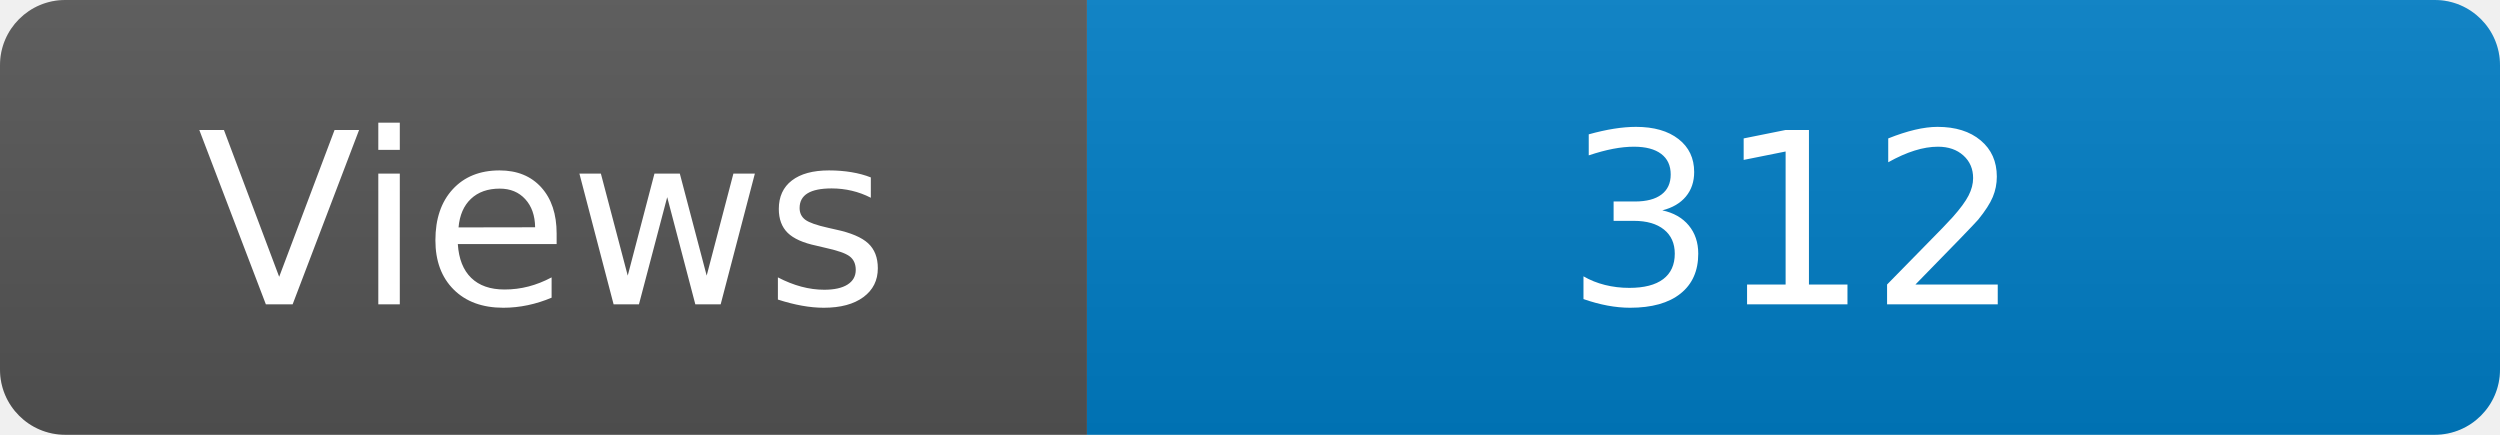
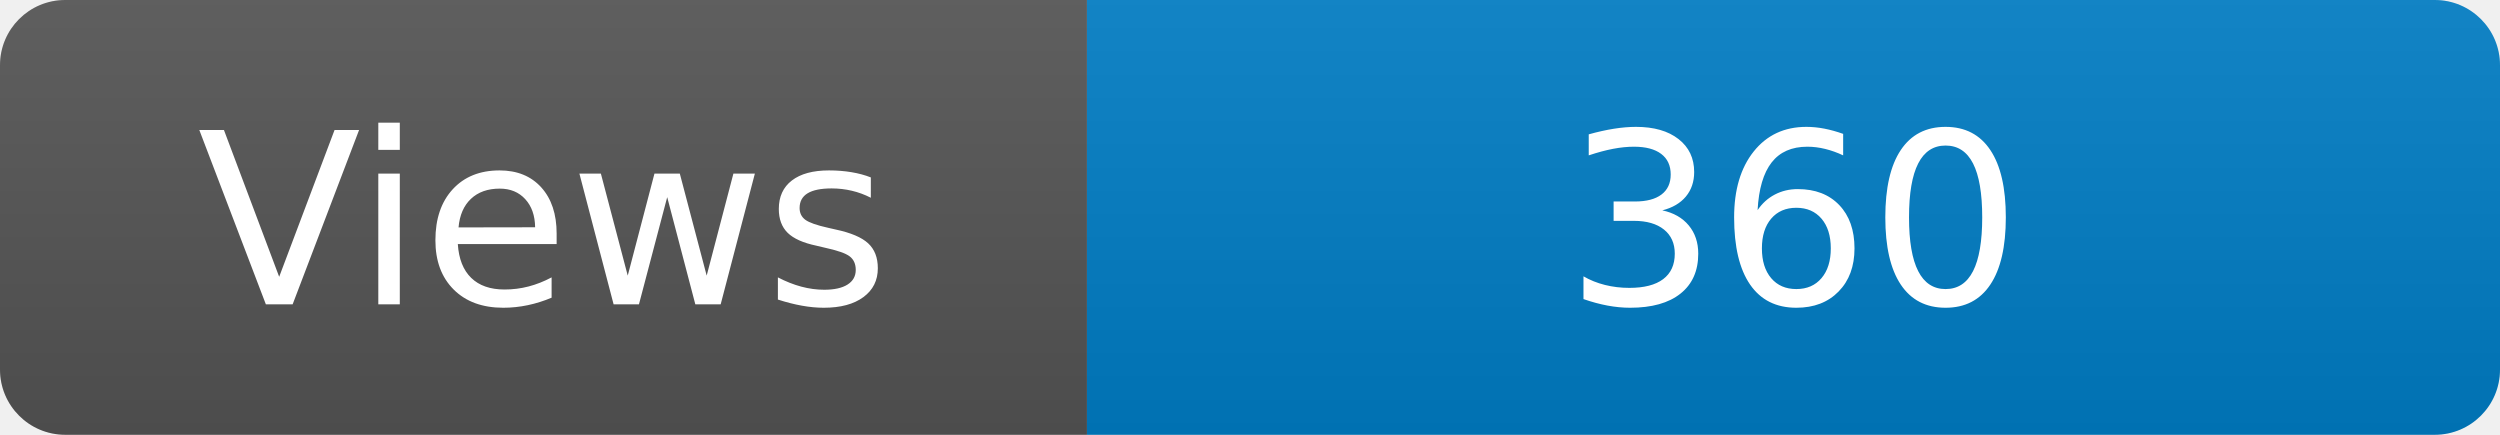
<svg xmlns="http://www.w3.org/2000/svg" width="115" height="20" role="img" aria-label="Maintained?: yes">
  <linearGradient id="s" x2="0" y2="100%">
    <stop offset="0" stop-color="#bbb" stop-opacity=".1" />
    <stop offset="1" stop-opacity=".1" />
  </linearGradient>
  <clipPath id="r">
    <rect width="115" height="20" rx="3" fill="#fff" />
  </clipPath>
  <g clip-path="url(#r)">
    <rect width="50" height="20" fill="#555" />
    <rect x="50" width="160" height="20" fill="#007ec6" />
    <rect width="115" height="20" fill="url(#s)" />
  </g>
  <g fill="#fff" text-anchor="middle" font-family="Verdana,Geneva,DejaVu Sans,sans-serif" font-size="110">
    <text x="250" y="140" transform="scale(.1)" fill="#fff">Views</text>
-     <text x="825" y="140" transform="scale(.1)" fill="#fff">312</text>
+     <text x="825" y="140" transform="scale(.1)" fill="#fff">360</text>
  </g>
</svg>
